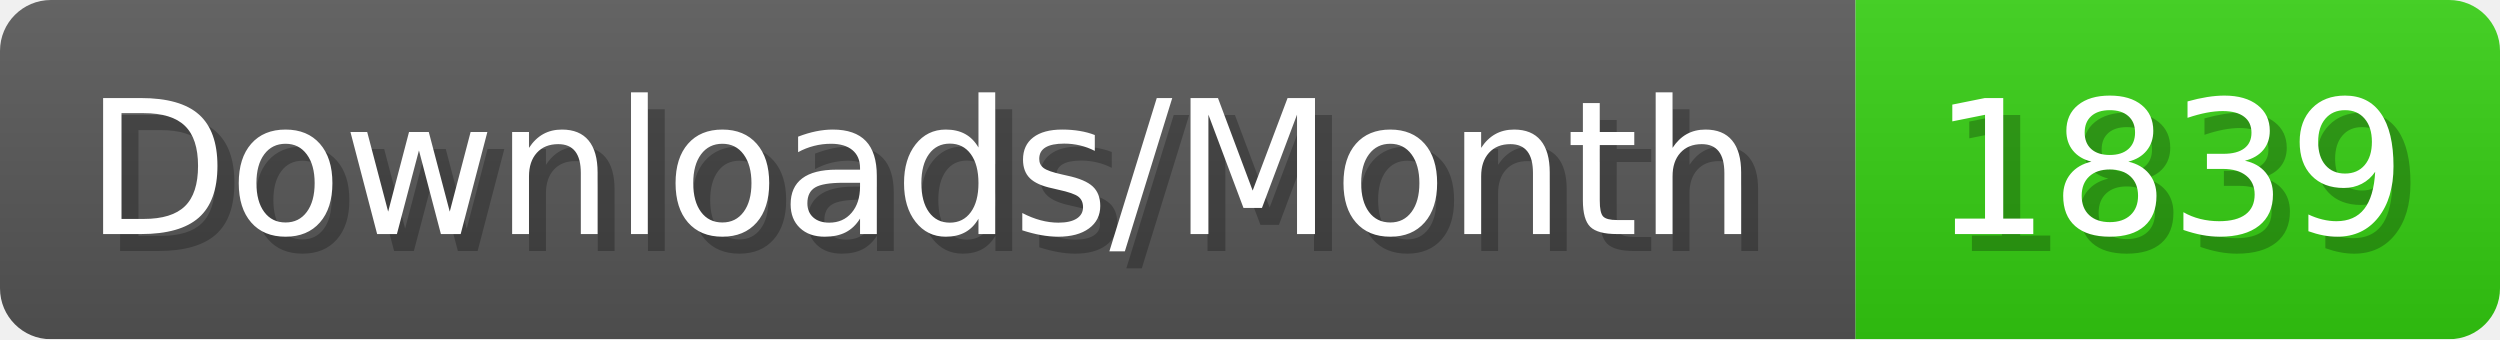
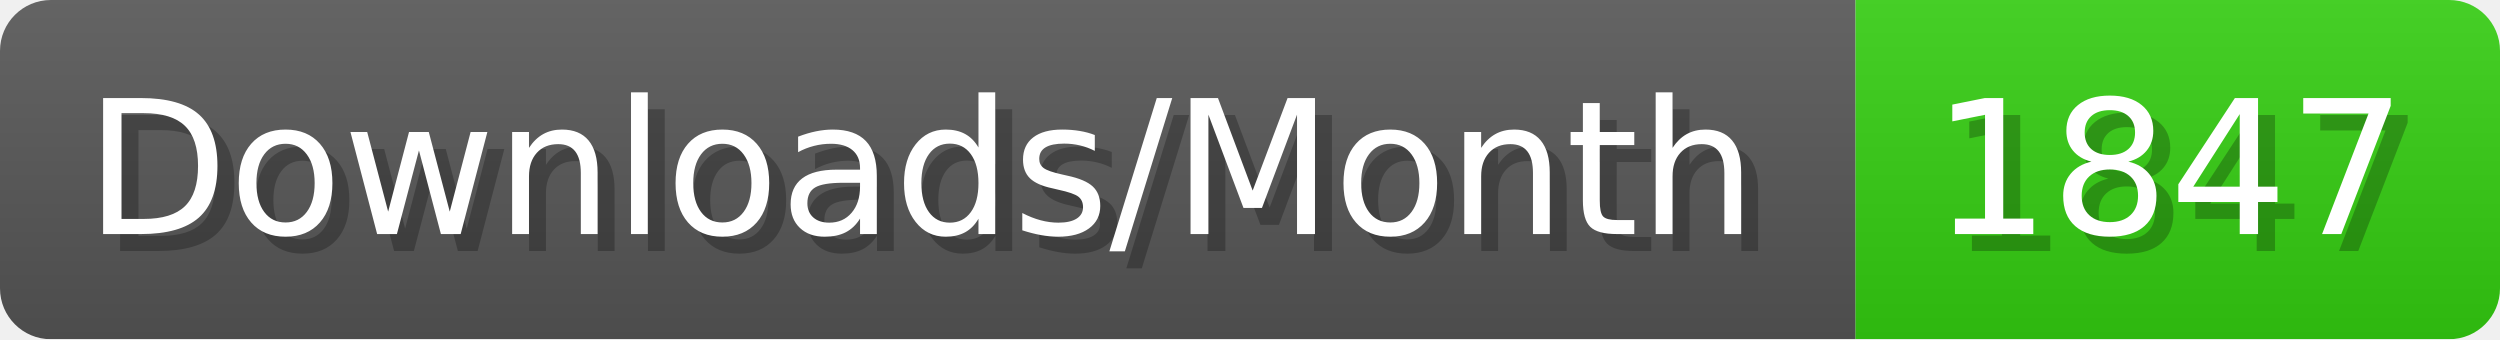
- <svg xmlns="http://www.w3.org/2000/svg" width="147.4" height="20" viewBox="0 0 1474 200" role="img" aria-label="Downloads/Month: 1839">
+ <svg xmlns="http://www.w3.org/2000/svg" width="147.4" height="20" viewBox="0 0 1474 200" role="img" aria-label="Downloads/Month: 1847">
  <linearGradient id="YlXUI" x2="0" y2="100%">
    <stop offset="0" stop-opacity=".1" stop-color="#EEE" />
    <stop offset="1" stop-opacity=".1" />
  </linearGradient>
  <mask id="JHhop">
    <rect width="1474" height="200" rx="30" fill="#FFF" />
  </mask>
  <g mask="url(#JHhop)">
    <rect width="1094" height="200" fill="#555" />
    <rect width="380" height="200" fill="#3C1" x="1094" />
    <rect width="1474" height="200" fill="url(#YlXUI)" />
  </g>
  <g aria-hidden="true" fill="#fff" text-anchor="start" font-family="Verdana,DejaVu Sans,sans-serif" font-size="110">
    <text x="60" y="148" textLength="994" fill="#000" opacity="0.25">Downloads/Month</text>
    <text x="50" y="138" textLength="994">Downloads/Month</text>
-     <text x="1149" y="148" textLength="280" fill="#000" opacity="0.25">1839</text>
-     <text x="1139" y="138" textLength="280">1839</text>
+     <text x="1149" y="148" textLength="280" fill="#000" opacity="0.25">1847</text>
+     <text x="1139" y="138" textLength="280">1847</text>
  </g>
</svg>
